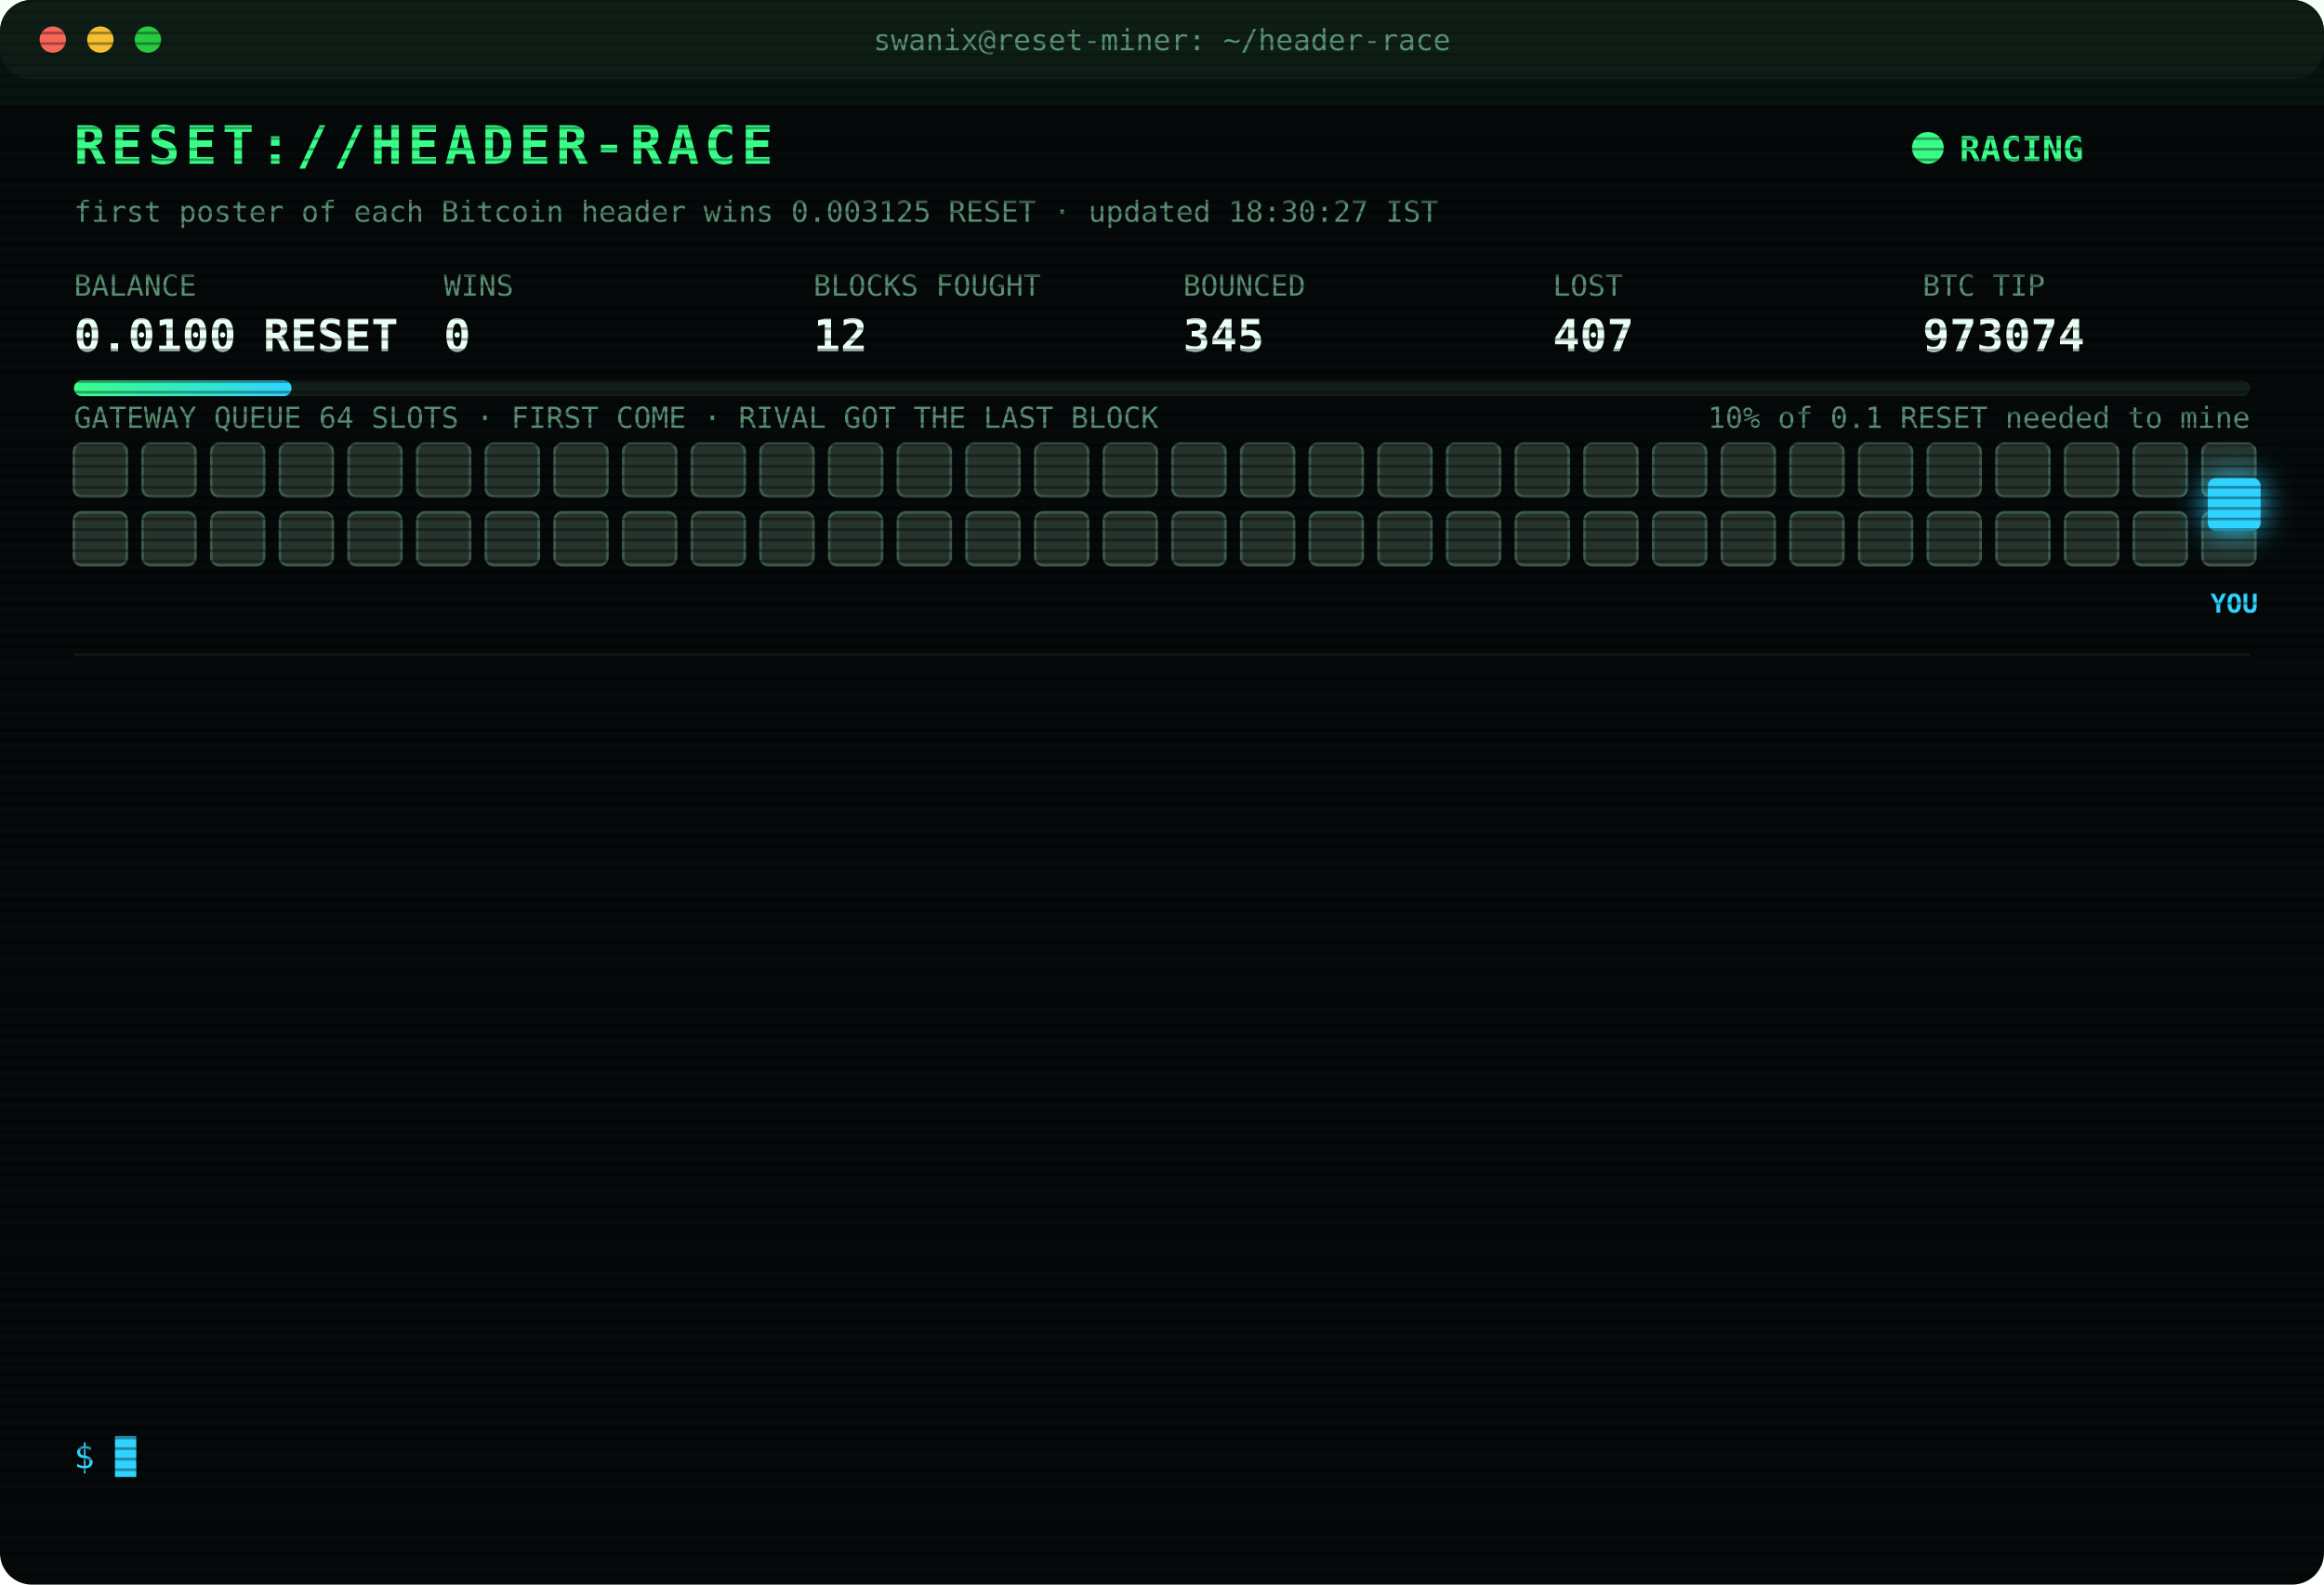
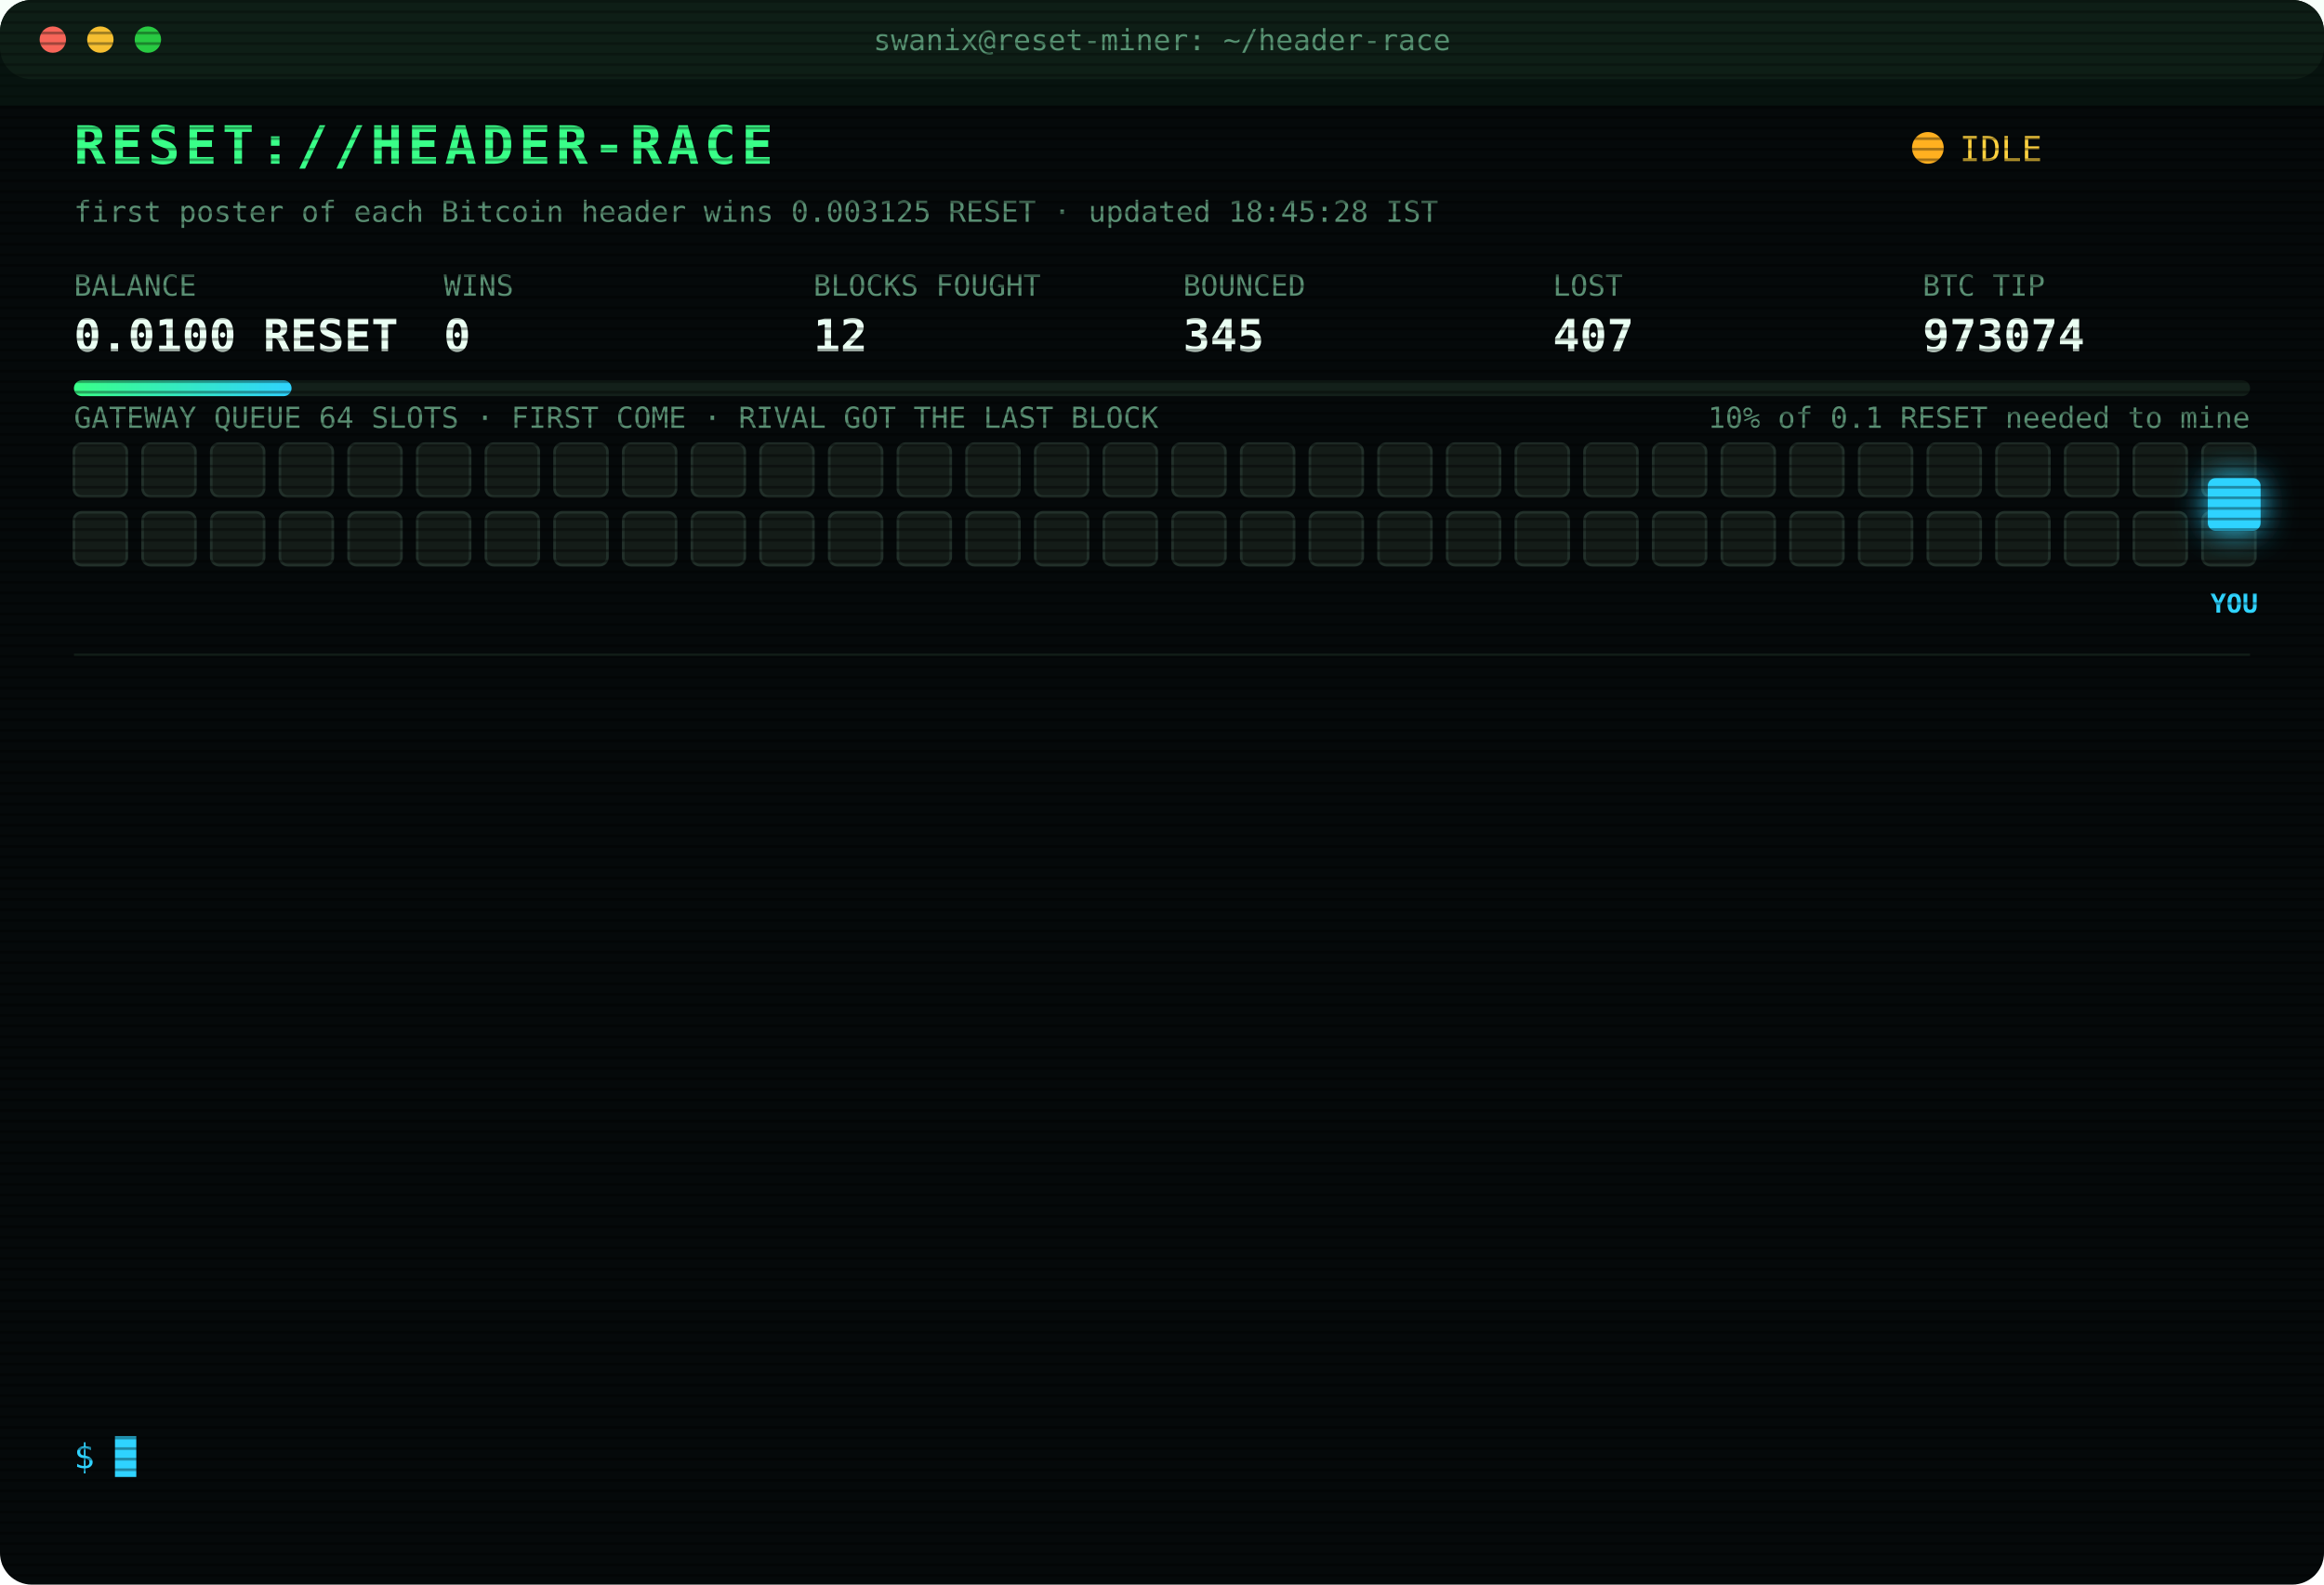
<svg xmlns="http://www.w3.org/2000/svg" width="880" height="600" viewBox="0 0 880 600" font-family="ui-monospace,SFMono-Regular,Menlo,Consolas,monospace">
  <style>
text{font-size:13px;fill:#7CFFB2}
.title{font-size:20px;font-weight:700;fill:#39FF88;letter-spacing:2px;animation:glitch 3s infinite steps(1)}
.sub{fill:#2fd3ff}.k{fill:#5a8f73;font-size:11px}.v{font-size:17px;font-weight:700;fill:#eafff3}
.ts{fill:#3f6b56}.boot{fill:#2fd3ff}.dim{fill:#5a8f73}.bad{fill:#ff4d6d}.warn{fill:#ffd23f}.mag{fill:#ff5cf0}.win{fill:#39FF88;font-weight:700}
.tag{font-size:10px;fill:#2fd3ff;font-weight:700}
.rival{fill:#26332c;stroke:#3c5a49;animation:jam 1.2s infinite alternate}
.idle{fill:#141c18;stroke:#22302a;animation:breathe 4s infinite}
.me{fill:#2fd3ff;filter:drop-shadow(0 0 6px #2fd3ff)}
.hover{animation:nudge 1.1s infinite ease-in-out}.bounce{animation:kick 1.4s infinite}
.ln{opacity:0;animation:in .4s forwards}
.cur{animation:blink 1s infinite steps(1)}
.scan{animation:scan 6s infinite linear}
.led{animation:blink 1.4s infinite}
@keyframes in{from{opacity:0;transform:translateX(-6px)}to{opacity:1;transform:none}}
@keyframes blink{50%{opacity:0}}
@keyframes jam{to{fill:#33463b}}
@keyframes breathe{50%{opacity:.4}}
@keyframes nudge{50%{transform:translateX(-10px)}}
@keyframes kick{0%,100%{transform:none}30%{transform:translateX(-14px)}55%{transform:translateX(10px) translateY(-6px)}}
@keyframes glitch{0%,92%{transform:none}93%{transform:translateX(2px);fill:#ff4d6d}95%{transform:translateX(-2px);fill:#2fd3ff}97%{transform:none}}
@keyframes scan{from{transform:translateY(-40px)}to{transform:translateY(600px)}}
</style>
  <defs>
    <pattern id="sl" width="4" height="4" patternUnits="userSpaceOnUse">
      <rect width="4" height="1" fill="#000" opacity=".35" />
    </pattern>
    <linearGradient id="bar">
      <stop offset="0" stop-color="#39FF88" />
      <stop offset="1" stop-color="#2fd3ff" />
    </linearGradient>
  </defs>
  <rect width="880" height="600" rx="12" fill="#05090a" />
  <rect width="880" height="30" rx="12" fill="#0d1512" />
  <circle cx="20" cy="15" r="5" fill="#ff5f57" />
  <circle cx="38" cy="15" r="5" fill="#febc2e" />
  <circle cx="56" cy="15" r="5" fill="#28c840" />
  <text x="440" y="19" text-anchor="middle" class="k">swanix@reset-miner: ~/header-race</text>
  <text x="28" y="62" class="title">RESET://HEADER-RACE</text>
-   <circle class="led" cx="730" cy="56" r="6" fill="#39FF88" />
-   <text x="742" y="61" class="win">RACING</text>
-   <text x="28" y="84" class="k">first poster of each Bitcoin header wins 0.003125 RESET · updated 18:30:27 IST</text>
+   <circle class="led" cx="730" cy="56" r="6" fill="#ffb020" />
+   <text x="742" y="61" class="warn">IDLE</text>
+   <text x="28" y="84" class="k">first poster of each Bitcoin header wins 0.003125 RESET · updated 18:45:28 IST</text>
  <text x="28" y="112" class="k">BALANCE</text>
  <text x="28" y="133" class="v">0.0100 RESET</text>
  <text x="168" y="112" class="k">WINS</text>
  <text x="168" y="133" class="v">0</text>
  <text x="308" y="112" class="k">BLOCKS FOUGHT</text>
  <text x="308" y="133" class="v">12</text>
  <text x="448" y="112" class="k">BOUNCED</text>
  <text x="448" y="133" class="v">345</text>
  <text x="588" y="112" class="k">LOST</text>
  <text x="588" y="133" class="v">407</text>
  <text x="728" y="112" class="k">BTC TIP</text>
  <text x="728" y="133" class="v">973074</text>
  <rect x="28" y="144" width="824" height="6" rx="3" fill="#13201a" />
  <rect x="28" y="144" width="82.4" height="6" rx="3" fill="url(#bar)" />
  <text x="852" y="162" text-anchor="end" class="k">10% of 0.1 RESET needed to mine</text>
  <text x="28" y="162" class="k">GATEWAY QUEUE 64 SLOTS · FIRST COME · RIVAL GOT THE LAST BLOCK</text>
-   <rect class="rival" x="28" y="168" width="20" height="20" rx="3" style="animation-delay:0.00s" />
-   <rect class="rival" x="54" y="168" width="20" height="20" rx="3" style="animation-delay:0.05s" />
-   <rect class="rival" x="80" y="168" width="20" height="20" rx="3" style="animation-delay:0.10s" />
-   <rect class="rival" x="106" y="168" width="20" height="20" rx="3" style="animation-delay:0.15s" />
-   <rect class="rival" x="132" y="168" width="20" height="20" rx="3" style="animation-delay:0.20s" />
-   <rect class="rival" x="158" y="168" width="20" height="20" rx="3" style="animation-delay:0.25s" />
-   <rect class="rival" x="184" y="168" width="20" height="20" rx="3" style="animation-delay:0.30s" />
-   <rect class="rival" x="210" y="168" width="20" height="20" rx="3" style="animation-delay:0.35s" />
-   <rect class="rival" x="236" y="168" width="20" height="20" rx="3" style="animation-delay:0.40s" />
-   <rect class="rival" x="262" y="168" width="20" height="20" rx="3" style="animation-delay:0.45s" />
-   <rect class="rival" x="288" y="168" width="20" height="20" rx="3" style="animation-delay:0.50s" />
-   <rect class="rival" x="314" y="168" width="20" height="20" rx="3" style="animation-delay:0.55s" />
-   <rect class="rival" x="340" y="168" width="20" height="20" rx="3" style="animation-delay:0.60s" />
-   <rect class="rival" x="366" y="168" width="20" height="20" rx="3" style="animation-delay:0.65s" />
-   <rect class="rival" x="392" y="168" width="20" height="20" rx="3" style="animation-delay:0.70s" />
-   <rect class="rival" x="418" y="168" width="20" height="20" rx="3" style="animation-delay:0.75s" />
-   <rect class="rival" x="444" y="168" width="20" height="20" rx="3" style="animation-delay:0.80s" />
-   <rect class="rival" x="470" y="168" width="20" height="20" rx="3" style="animation-delay:0.85s" />
-   <rect class="rival" x="496" y="168" width="20" height="20" rx="3" style="animation-delay:0.90s" />
-   <rect class="rival" x="522" y="168" width="20" height="20" rx="3" style="animation-delay:0.95s" />
-   <rect class="rival" x="548" y="168" width="20" height="20" rx="3" style="animation-delay:1.00s" />
-   <rect class="rival" x="574" y="168" width="20" height="20" rx="3" style="animation-delay:1.05s" />
-   <rect class="rival" x="600" y="168" width="20" height="20" rx="3" style="animation-delay:1.10s" />
-   <rect class="rival" x="626" y="168" width="20" height="20" rx="3" style="animation-delay:1.15s" />
-   <rect class="rival" x="652" y="168" width="20" height="20" rx="3" style="animation-delay:1.20s" />
-   <rect class="rival" x="678" y="168" width="20" height="20" rx="3" style="animation-delay:1.25s" />
-   <rect class="rival" x="704" y="168" width="20" height="20" rx="3" style="animation-delay:1.30s" />
-   <rect class="rival" x="730" y="168" width="20" height="20" rx="3" style="animation-delay:1.35s" />
-   <rect class="rival" x="756" y="168" width="20" height="20" rx="3" style="animation-delay:1.40s" />
-   <rect class="rival" x="782" y="168" width="20" height="20" rx="3" style="animation-delay:1.45s" />
-   <rect class="rival" x="808" y="168" width="20" height="20" rx="3" style="animation-delay:1.50s" />
-   <rect class="rival" x="834" y="168" width="20" height="20" rx="3" style="animation-delay:1.55s" />
-   <rect class="rival" x="28" y="194" width="20" height="20" rx="3" style="animation-delay:1.60s" />
-   <rect class="rival" x="54" y="194" width="20" height="20" rx="3" style="animation-delay:1.65s" />
-   <rect class="rival" x="80" y="194" width="20" height="20" rx="3" style="animation-delay:1.70s" />
-   <rect class="rival" x="106" y="194" width="20" height="20" rx="3" style="animation-delay:1.75s" />
-   <rect class="rival" x="132" y="194" width="20" height="20" rx="3" style="animation-delay:1.80s" />
-   <rect class="rival" x="158" y="194" width="20" height="20" rx="3" style="animation-delay:1.85s" />
-   <rect class="rival" x="184" y="194" width="20" height="20" rx="3" style="animation-delay:1.90s" />
-   <rect class="rival" x="210" y="194" width="20" height="20" rx="3" style="animation-delay:1.95s" />
-   <rect class="rival" x="236" y="194" width="20" height="20" rx="3" style="animation-delay:2.00s" />
-   <rect class="rival" x="262" y="194" width="20" height="20" rx="3" style="animation-delay:2.05s" />
-   <rect class="rival" x="288" y="194" width="20" height="20" rx="3" style="animation-delay:2.10s" />
-   <rect class="rival" x="314" y="194" width="20" height="20" rx="3" style="animation-delay:2.15s" />
-   <rect class="rival" x="340" y="194" width="20" height="20" rx="3" style="animation-delay:2.20s" />
-   <rect class="rival" x="366" y="194" width="20" height="20" rx="3" style="animation-delay:2.25s" />
-   <rect class="rival" x="392" y="194" width="20" height="20" rx="3" style="animation-delay:2.30s" />
-   <rect class="rival" x="418" y="194" width="20" height="20" rx="3" style="animation-delay:2.35s" />
-   <rect class="rival" x="444" y="194" width="20" height="20" rx="3" style="animation-delay:2.40s" />
-   <rect class="rival" x="470" y="194" width="20" height="20" rx="3" style="animation-delay:2.45s" />
-   <rect class="rival" x="496" y="194" width="20" height="20" rx="3" style="animation-delay:2.50s" />
-   <rect class="rival" x="522" y="194" width="20" height="20" rx="3" style="animation-delay:2.55s" />
-   <rect class="rival" x="548" y="194" width="20" height="20" rx="3" style="animation-delay:2.60s" />
-   <rect class="rival" x="574" y="194" width="20" height="20" rx="3" style="animation-delay:2.65s" />
-   <rect class="rival" x="600" y="194" width="20" height="20" rx="3" style="animation-delay:2.70s" />
-   <rect class="rival" x="626" y="194" width="20" height="20" rx="3" style="animation-delay:2.75s" />
-   <rect class="rival" x="652" y="194" width="20" height="20" rx="3" style="animation-delay:2.80s" />
-   <rect class="rival" x="678" y="194" width="20" height="20" rx="3" style="animation-delay:2.85s" />
-   <rect class="rival" x="704" y="194" width="20" height="20" rx="3" style="animation-delay:2.90s" />
-   <rect class="rival" x="730" y="194" width="20" height="20" rx="3" style="animation-delay:2.95s" />
-   <rect class="rival" x="756" y="194" width="20" height="20" rx="3" style="animation-delay:3.00s" />
-   <rect class="rival" x="782" y="194" width="20" height="20" rx="3" style="animation-delay:3.05s" />
-   <rect class="rival" x="808" y="194" width="20" height="20" rx="3" style="animation-delay:3.10s" />
-   <rect class="rival" x="834" y="194" width="20" height="20" rx="3" style="animation-delay:3.15s" />
+   <rect class="idle" x="28" y="168" width="20" height="20" rx="3" style="animation-delay:0.00s" />
+   <rect class="idle" x="54" y="168" width="20" height="20" rx="3" style="animation-delay:0.05s" />
+   <rect class="idle" x="80" y="168" width="20" height="20" rx="3" style="animation-delay:0.10s" />
+   <rect class="idle" x="106" y="168" width="20" height="20" rx="3" style="animation-delay:0.15s" />
+   <rect class="idle" x="132" y="168" width="20" height="20" rx="3" style="animation-delay:0.20s" />
+   <rect class="idle" x="158" y="168" width="20" height="20" rx="3" style="animation-delay:0.25s" />
+   <rect class="idle" x="184" y="168" width="20" height="20" rx="3" style="animation-delay:0.30s" />
+   <rect class="idle" x="210" y="168" width="20" height="20" rx="3" style="animation-delay:0.35s" />
+   <rect class="idle" x="236" y="168" width="20" height="20" rx="3" style="animation-delay:0.40s" />
+   <rect class="idle" x="262" y="168" width="20" height="20" rx="3" style="animation-delay:0.45s" />
+   <rect class="idle" x="288" y="168" width="20" height="20" rx="3" style="animation-delay:0.50s" />
+   <rect class="idle" x="314" y="168" width="20" height="20" rx="3" style="animation-delay:0.55s" />
+   <rect class="idle" x="340" y="168" width="20" height="20" rx="3" style="animation-delay:0.60s" />
+   <rect class="idle" x="366" y="168" width="20" height="20" rx="3" style="animation-delay:0.65s" />
+   <rect class="idle" x="392" y="168" width="20" height="20" rx="3" style="animation-delay:0.70s" />
+   <rect class="idle" x="418" y="168" width="20" height="20" rx="3" style="animation-delay:0.75s" />
+   <rect class="idle" x="444" y="168" width="20" height="20" rx="3" style="animation-delay:0.80s" />
+   <rect class="idle" x="470" y="168" width="20" height="20" rx="3" style="animation-delay:0.85s" />
+   <rect class="idle" x="496" y="168" width="20" height="20" rx="3" style="animation-delay:0.90s" />
+   <rect class="idle" x="522" y="168" width="20" height="20" rx="3" style="animation-delay:0.95s" />
+   <rect class="idle" x="548" y="168" width="20" height="20" rx="3" style="animation-delay:1.00s" />
+   <rect class="idle" x="574" y="168" width="20" height="20" rx="3" style="animation-delay:1.05s" />
+   <rect class="idle" x="600" y="168" width="20" height="20" rx="3" style="animation-delay:1.10s" />
+   <rect class="idle" x="626" y="168" width="20" height="20" rx="3" style="animation-delay:1.15s" />
+   <rect class="idle" x="652" y="168" width="20" height="20" rx="3" style="animation-delay:1.20s" />
+   <rect class="idle" x="678" y="168" width="20" height="20" rx="3" style="animation-delay:1.25s" />
+   <rect class="idle" x="704" y="168" width="20" height="20" rx="3" style="animation-delay:1.30s" />
+   <rect class="idle" x="730" y="168" width="20" height="20" rx="3" style="animation-delay:1.35s" />
+   <rect class="idle" x="756" y="168" width="20" height="20" rx="3" style="animation-delay:1.40s" />
+   <rect class="idle" x="782" y="168" width="20" height="20" rx="3" style="animation-delay:1.45s" />
+   <rect class="idle" x="808" y="168" width="20" height="20" rx="3" style="animation-delay:1.50s" />
+   <rect class="idle" x="834" y="168" width="20" height="20" rx="3" style="animation-delay:1.55s" />
+   <rect class="idle" x="28" y="194" width="20" height="20" rx="3" style="animation-delay:1.60s" />
+   <rect class="idle" x="54" y="194" width="20" height="20" rx="3" style="animation-delay:1.65s" />
+   <rect class="idle" x="80" y="194" width="20" height="20" rx="3" style="animation-delay:1.70s" />
+   <rect class="idle" x="106" y="194" width="20" height="20" rx="3" style="animation-delay:1.75s" />
+   <rect class="idle" x="132" y="194" width="20" height="20" rx="3" style="animation-delay:1.80s" />
+   <rect class="idle" x="158" y="194" width="20" height="20" rx="3" style="animation-delay:1.85s" />
+   <rect class="idle" x="184" y="194" width="20" height="20" rx="3" style="animation-delay:1.90s" />
+   <rect class="idle" x="210" y="194" width="20" height="20" rx="3" style="animation-delay:1.95s" />
+   <rect class="idle" x="236" y="194" width="20" height="20" rx="3" style="animation-delay:2.00s" />
+   <rect class="idle" x="262" y="194" width="20" height="20" rx="3" style="animation-delay:2.05s" />
+   <rect class="idle" x="288" y="194" width="20" height="20" rx="3" style="animation-delay:2.10s" />
+   <rect class="idle" x="314" y="194" width="20" height="20" rx="3" style="animation-delay:2.15s" />
+   <rect class="idle" x="340" y="194" width="20" height="20" rx="3" style="animation-delay:2.20s" />
+   <rect class="idle" x="366" y="194" width="20" height="20" rx="3" style="animation-delay:2.25s" />
+   <rect class="idle" x="392" y="194" width="20" height="20" rx="3" style="animation-delay:2.30s" />
+   <rect class="idle" x="418" y="194" width="20" height="20" rx="3" style="animation-delay:2.35s" />
+   <rect class="idle" x="444" y="194" width="20" height="20" rx="3" style="animation-delay:2.40s" />
+   <rect class="idle" x="470" y="194" width="20" height="20" rx="3" style="animation-delay:2.45s" />
+   <rect class="idle" x="496" y="194" width="20" height="20" rx="3" style="animation-delay:2.50s" />
+   <rect class="idle" x="522" y="194" width="20" height="20" rx="3" style="animation-delay:2.55s" />
+   <rect class="idle" x="548" y="194" width="20" height="20" rx="3" style="animation-delay:2.60s" />
+   <rect class="idle" x="574" y="194" width="20" height="20" rx="3" style="animation-delay:2.65s" />
+   <rect class="idle" x="600" y="194" width="20" height="20" rx="3" style="animation-delay:2.70s" />
+   <rect class="idle" x="626" y="194" width="20" height="20" rx="3" style="animation-delay:2.75s" />
+   <rect class="idle" x="652" y="194" width="20" height="20" rx="3" style="animation-delay:2.80s" />
+   <rect class="idle" x="678" y="194" width="20" height="20" rx="3" style="animation-delay:2.85s" />
+   <rect class="idle" x="704" y="194" width="20" height="20" rx="3" style="animation-delay:2.90s" />
+   <rect class="idle" x="730" y="194" width="20" height="20" rx="3" style="animation-delay:2.95s" />
+   <rect class="idle" x="756" y="194" width="20" height="20" rx="3" style="animation-delay:3.00s" />
+   <rect class="idle" x="782" y="194" width="20" height="20" rx="3" style="animation-delay:3.05s" />
+   <rect class="idle" x="808" y="194" width="20" height="20" rx="3" style="animation-delay:3.10s" />
+   <rect class="idle" x="834" y="194" width="20" height="20" rx="3" style="animation-delay:3.15s" />
  <g class="hover">
    <rect class="me" x="836" y="181" width="20" height="20" rx="3" />
    <text class="tag" x="846" y="232" text-anchor="middle">YOU</text>
  </g>
  <line x1="28" x2="852" y1="248" y2="248" stroke="#13201a" />
  <g class="ln" style="animation-delay:0.40s">
    <text x="28" y="270" class="ts">16:35:01</text>
    <text x="104" y="270" class="bad">[LOST] #973062 taken by a rival miner</text>
  </g>
  <g class="ln" style="animation-delay:0.65s">
    <text x="28" y="292" class="ts">16:39:46</text>
    <text x="104" y="292" class="bad">[LOST] #973063 taken by a rival miner</text>
  </g>
  <g class="ln" style="animation-delay:0.90s">
    <text x="28" y="314" class="ts">16:41:04</text>
    <text x="104" y="314" class="bad">[LOST] #973064 taken by a rival miner</text>
  </g>
  <g class="ln" style="animation-delay:1.15s">
    <text x="28" y="336" class="ts">16:44:46</text>
    <text x="104" y="336" class="bad">[LOST] #973066 taken by a rival miner</text>
  </g>
  <g class="ln" style="animation-delay:1.40s">
    <text x="28" y="358" class="ts">16:53:43</text>
    <text x="104" y="358" class="bad">[LOST] #973067 taken by a rival miner</text>
  </g>
  <g class="ln" style="animation-delay:1.65s">
    <text x="28" y="380" class="ts">16:58:36</text>
    <text x="104" y="380" class="bad">[LOST] #973068 taken by a rival miner</text>
  </g>
  <g class="ln" style="animation-delay:1.90s">
    <text x="28" y="402" class="ts">17:05:51</text>
    <text x="104" y="402" class="bad">[LOST] #973069 taken by a rival miner</text>
  </g>
  <g class="ln" style="animation-delay:2.15s">
    <text x="28" y="424" class="ts">17:33:19</text>
    <text x="104" y="424" class="bad">[LOST] #973070 taken by a rival miner</text>
  </g>
  <g class="ln" style="animation-delay:2.40s">
    <text x="28" y="446" class="ts">17:44:17</text>
    <text x="104" y="446" class="bad">[LOST] #973071 taken by a rival miner</text>
  </g>
  <g class="ln" style="animation-delay:2.65s">
    <text x="28" y="468" class="ts">17:45:39</text>
    <text x="104" y="468" class="bad">[LOST] #973072 taken by a rival miner</text>
  </g>
  <g class="ln" style="animation-delay:2.90s">
    <text x="28" y="490" class="ts">17:52:40</text>
    <text x="104" y="490" class="bad">[LOST] #973073 taken by a rival miner</text>
  </g>
  <g class="ln" style="animation-delay:3.15s">
    <text x="28" y="512" class="ts">18:10:33</text>
    <text x="104" y="512" class="dim">[STINT END] calls 797 · wins 0</text>
  </g>
  <g class="ln" style="animation-delay:3.40s">
    <text x="28" y="534" class="ts">18:15:24</text>
    <text x="104" y="534" class="boot">[BOOT] racer v3 online · 3 feeds · stint 340m</text>
  </g>
  <text x="28" y="556" class="sub">$ <tspan class="cur">█</tspan>
  </text>
  <rect width="880" height="600" rx="12" fill="url(#sl)" pointer-events="none" />
  <rect class="scan" width="880" height="40" fill="#39FF88" opacity=".04" />
</svg>
